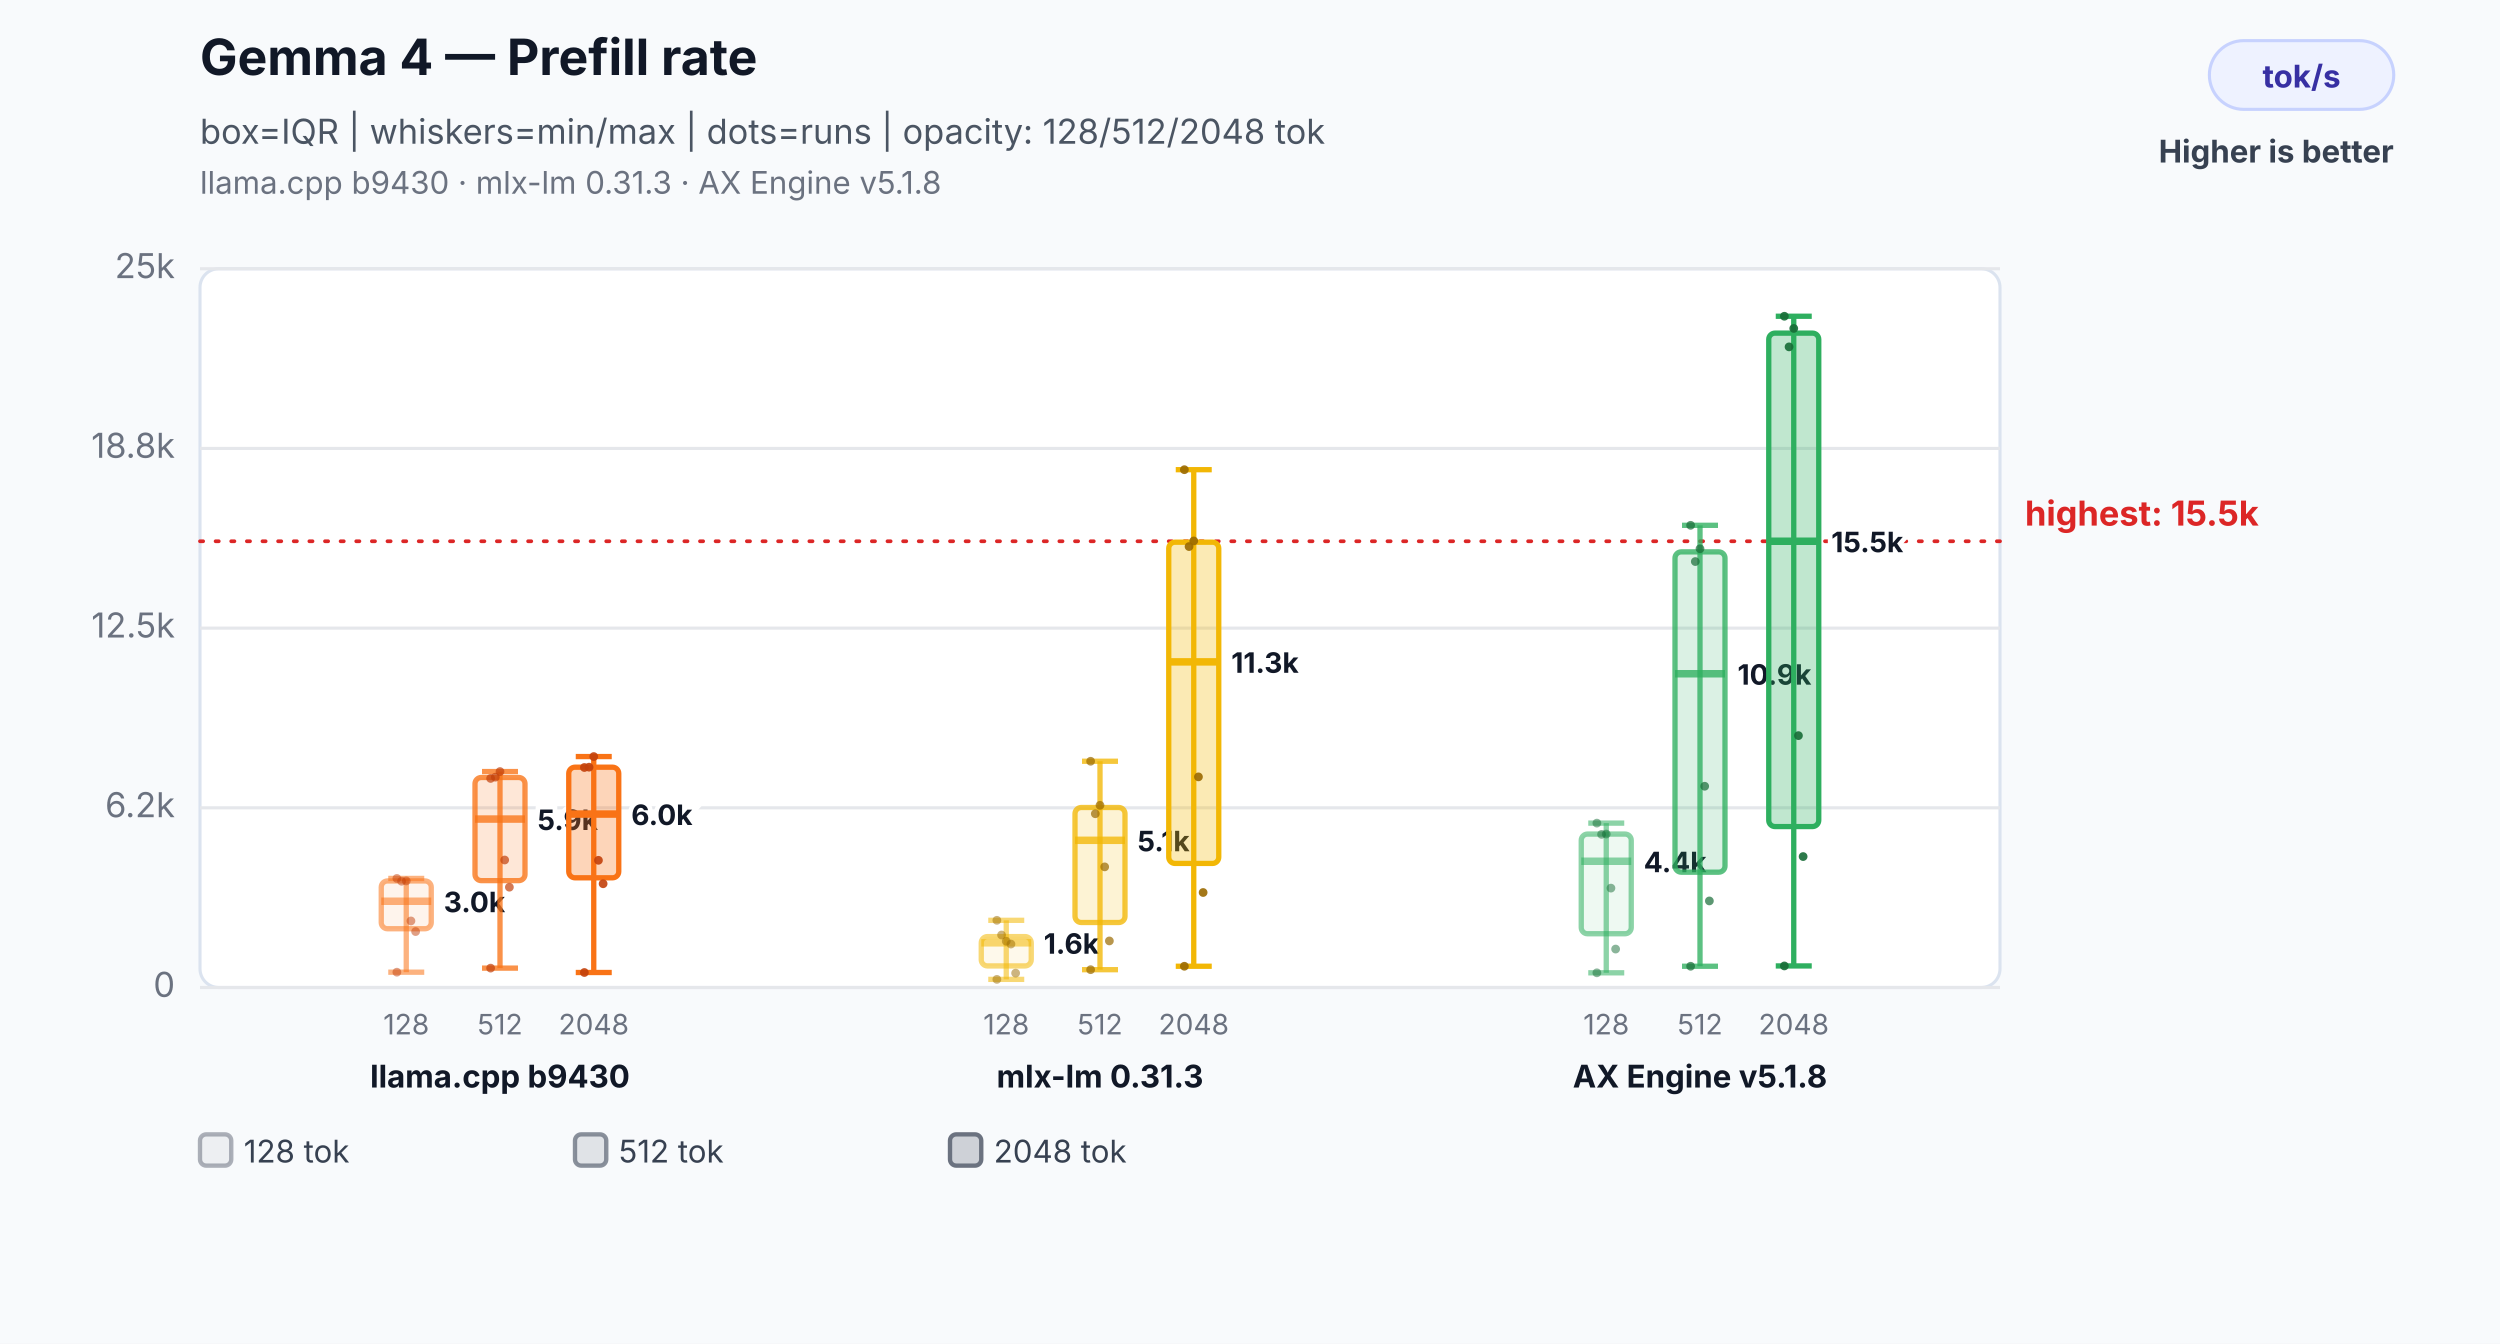
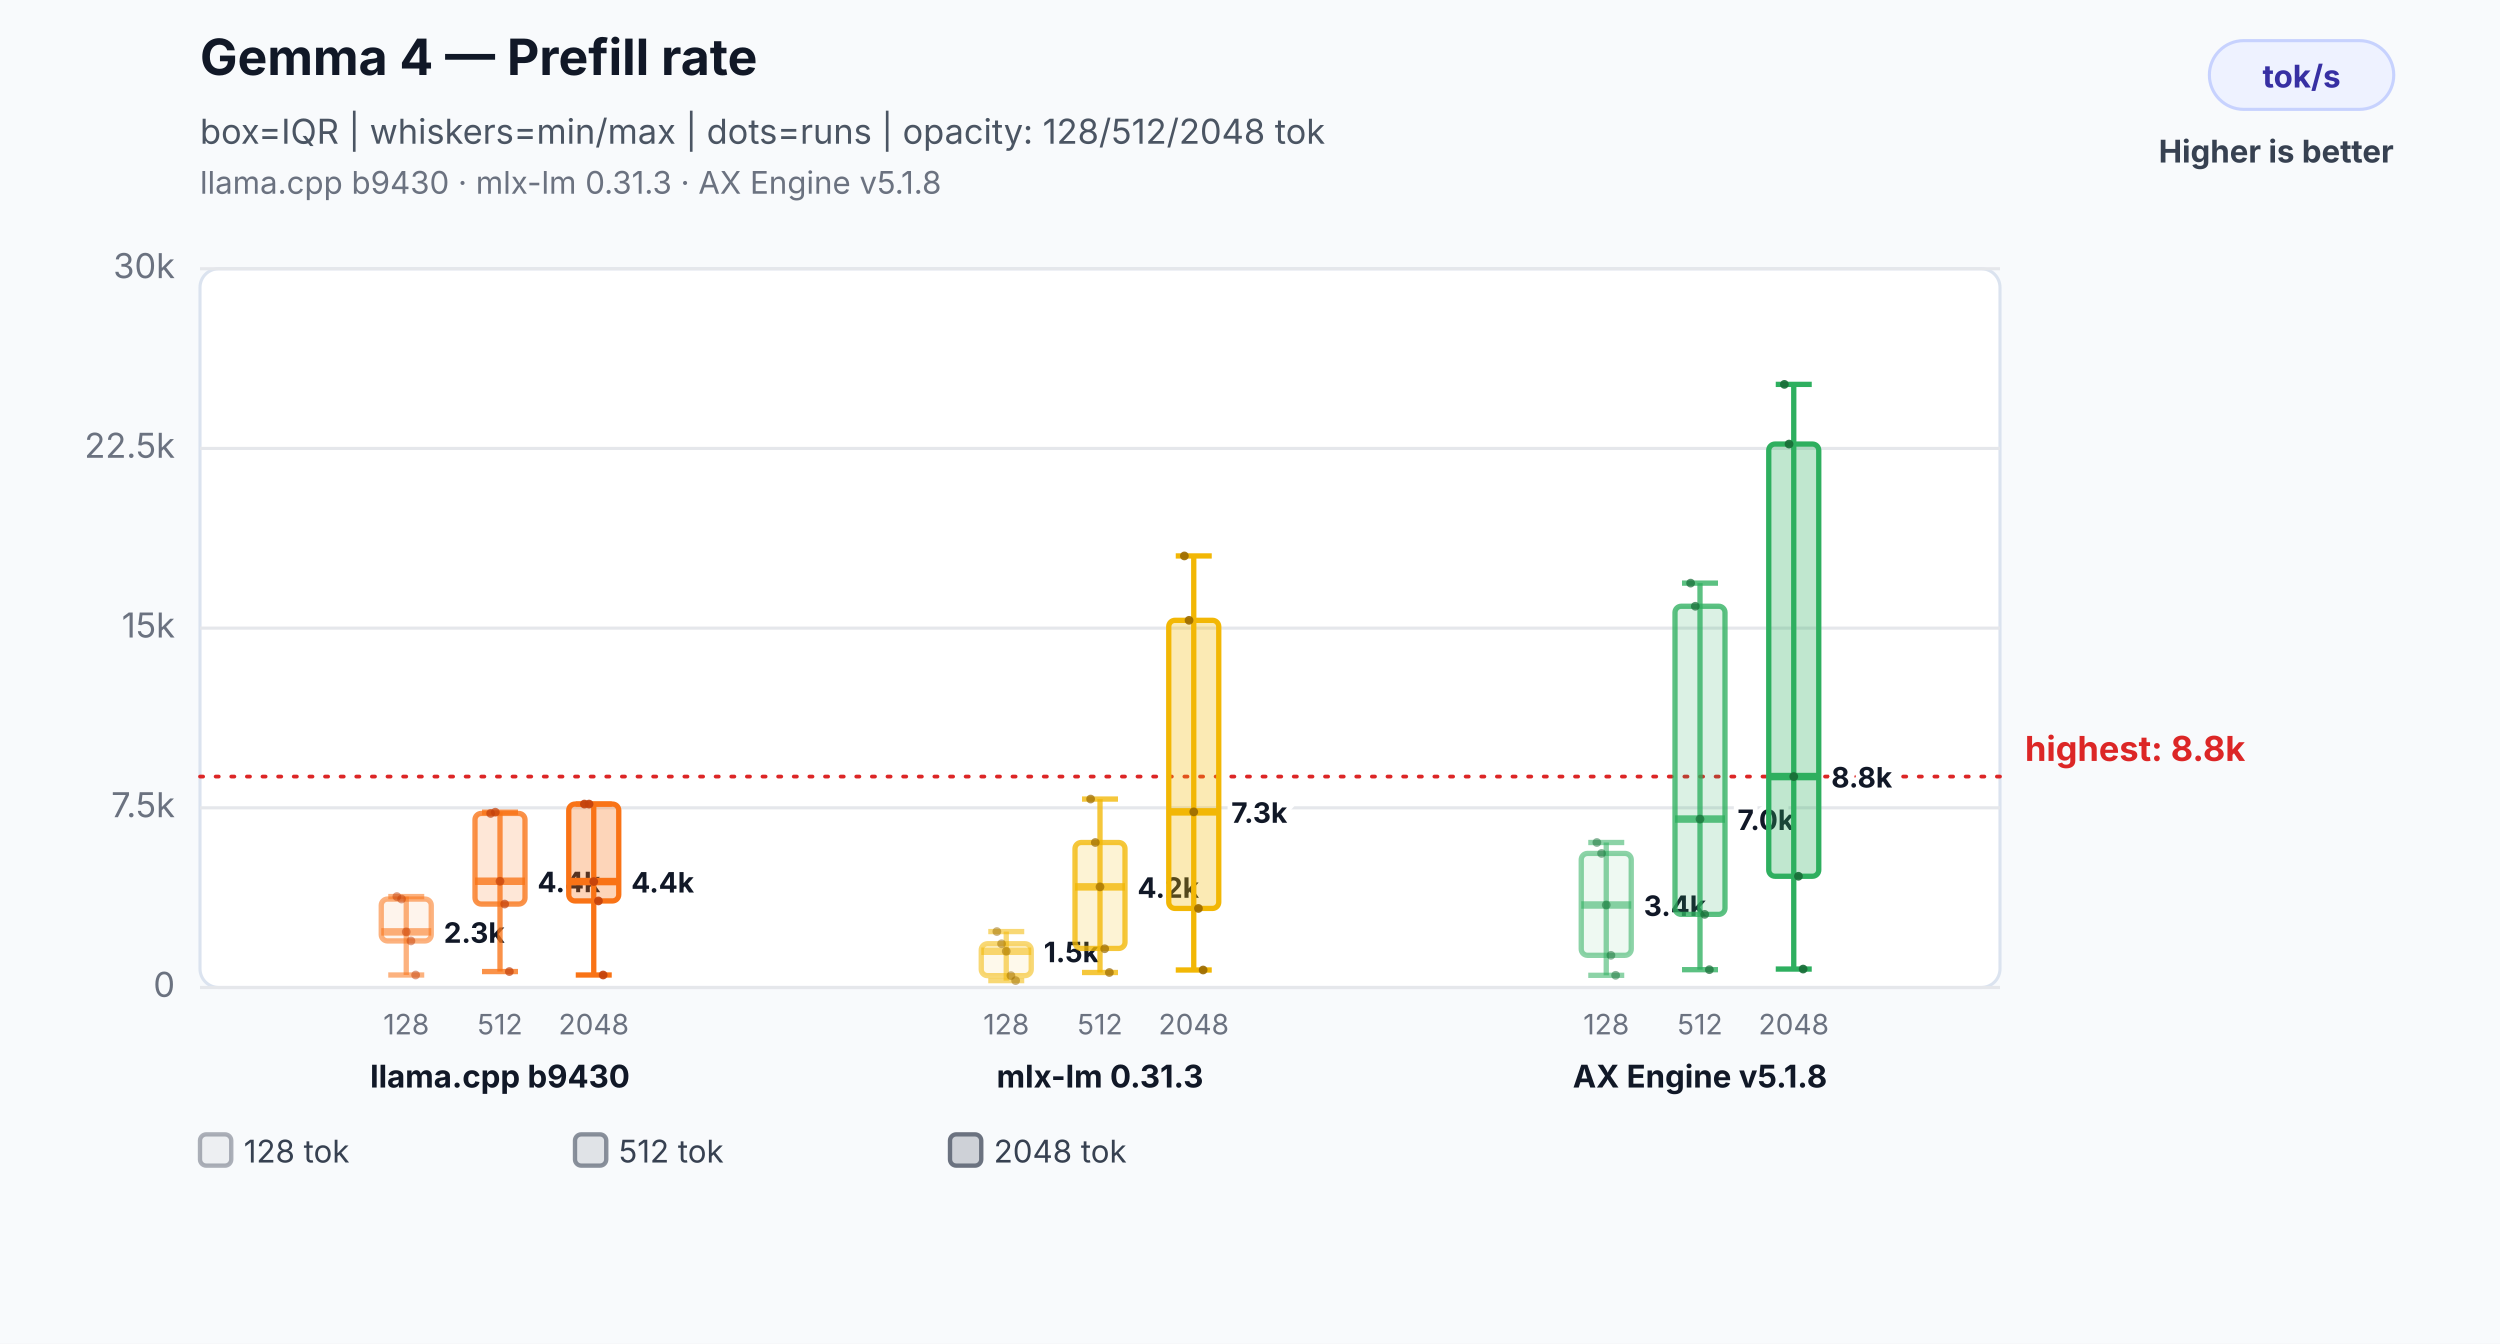
<svg xmlns="http://www.w3.org/2000/svg" width="800" height="430" viewBox="0 0 800 430" role="img" aria-labelledby="title desc">
  <rect width="800" height="430" fill="#f8fafc" />
  <text x="64" y="24" font-family="Inter,Segoe UI,Arial,sans-serif" font-size="16" font-weight="700" fill="#111827">Gemma 4 — Prefill rate</text>
  <text x="64" y="46" font-family="Inter,Segoe UI,Arial,sans-serif" font-size="11" fill="#4b5563">box=IQR | whiskers=min/max | dots=runs | opacity: 128/512/2048 tok</text>
  <text x="64" y="62" font-family="Inter,Segoe UI,Arial,sans-serif" font-size="10" fill="#6b7280">llama.cpp b9430 · mlx-lm 0.31.3 · AX Engine v5.1.8</text>
  <rect x="707" y="13" width="59" height="22" rx="11" fill="#eef2ff" stroke="#c7d2fe" />
  <text x="736.5" y="28" text-anchor="middle" font-family="Inter,Segoe UI,Arial,sans-serif" font-size="10" font-weight="700" fill="#3730a3">tok/s</text>
  <text x="766" y="52" text-anchor="end" font-family="Inter,Segoe UI,Arial,sans-serif" font-size="10" font-weight="700" fill="#374151">Higher is better</text>
  <rect x="64" y="86" width="576" height="230" rx="6" fill="#ffffff" stroke="#dbe3ef" />
  <line x1="64" y1="316.0" x2="640" y2="316.0" stroke="#e5e7eb" stroke-width="1" />
  <text x="56" y="319.0" text-anchor="end" font-family="Inter,Segoe UI,Arial,sans-serif" font-size="11" fill="#6b7280">0</text>
  <line x1="64" y1="258.5" x2="640" y2="258.5" stroke="#e5e7eb" stroke-width="1" />
-   <text x="56" y="261.5" text-anchor="end" font-family="Inter,Segoe UI,Arial,sans-serif" font-size="11" fill="#6b7280">6.2k</text>
+   <text x="56" y="261.5" text-anchor="end" font-family="Inter,Segoe UI,Arial,sans-serif" font-size="11" fill="#6b7280">7.5k</text>
  <line x1="64" y1="201.0" x2="640" y2="201.0" stroke="#e5e7eb" stroke-width="1" />
-   <text x="56" y="204.0" text-anchor="end" font-family="Inter,Segoe UI,Arial,sans-serif" font-size="11" fill="#6b7280">12.5k</text>
+   <text x="56" y="204.0" text-anchor="end" font-family="Inter,Segoe UI,Arial,sans-serif" font-size="11" fill="#6b7280">15k</text>
  <line x1="64" y1="143.5" x2="640" y2="143.5" stroke="#e5e7eb" stroke-width="1" />
-   <text x="56" y="146.5" text-anchor="end" font-family="Inter,Segoe UI,Arial,sans-serif" font-size="11" fill="#6b7280">18.8k</text>
+   <text x="56" y="146.5" text-anchor="end" font-family="Inter,Segoe UI,Arial,sans-serif" font-size="11" fill="#6b7280">22.5k</text>
  <line x1="64" y1="86.0" x2="640" y2="86.0" stroke="#e5e7eb" stroke-width="1" />
-   <text x="56" y="89.0" text-anchor="end" font-family="Inter,Segoe UI,Arial,sans-serif" font-size="11" fill="#6b7280">25k</text>
-   <line x1="64" y1="173.2" x2="640" y2="173.2" stroke="#dc2626" stroke-width="1.2" stroke-dasharray="1 4" stroke-linecap="round" />
-   <text x="648" y="168.2" text-anchor="start" font-family="Inter,Segoe UI,Arial,sans-serif" font-size="11" font-weight="700" fill="#dc2626" data-label="highest median">highest: 15.5k</text>
-   <line x1="130" y1="281.1" x2="130" y2="311.1" stroke="#f97316" stroke-opacity="0.55" stroke-width="1.7" />
-   <line x1="124.24" y1="281.1" x2="135.76" y2="281.1" stroke="#f97316" stroke-opacity="0.55" stroke-width="1.7" />
-   <line x1="124.24" y1="311.1" x2="135.76" y2="311.1" stroke="#f97316" stroke-opacity="0.55" stroke-width="1.7" />
-   <rect x="122" y="281.9" width="16" height="15.3" rx="2" fill="#f97316" fill-opacity="0.08" stroke="#f97316" stroke-opacity="0.55" stroke-width="1.7" />
-   <line x1="122" y1="288.4" x2="138" y2="288.4" stroke="#f97316" stroke-opacity="0.55" stroke-width="2.4" />
-   <text x="142" y="291.9" text-anchor="start" font-family="Inter,Segoe UI,Arial,sans-serif" font-size="9" font-weight="700" fill="#111827" stroke="#ffffff" stroke-width="3" paint-order="stroke">3.0k</text>
+   <text x="56" y="89.0" text-anchor="end" font-family="Inter,Segoe UI,Arial,sans-serif" font-size="11" fill="#6b7280">30k</text>
+   <line x1="64" y1="248.5" x2="640" y2="248.5" stroke="#dc2626" stroke-width="1.2" stroke-dasharray="1 4" stroke-linecap="round" />
+   <text x="648" y="243.5" text-anchor="start" font-family="Inter,Segoe UI,Arial,sans-serif" font-size="11" font-weight="700" fill="#dc2626" data-label="highest median">highest: 8.8k</text>
+   <line x1="130" y1="286.9" x2="130" y2="312.0" stroke="#f97316" stroke-opacity="0.55" stroke-width="1.7" />
+   <line x1="124.24" y1="286.9" x2="135.76" y2="286.9" stroke="#f97316" stroke-opacity="0.55" stroke-width="1.7" />
+   <line x1="124.24" y1="312.0" x2="135.76" y2="312.0" stroke="#f97316" stroke-opacity="0.55" stroke-width="1.7" />
+   <rect x="122" y="287.7" width="16" height="13.4" rx="2" fill="#f97316" fill-opacity="0.08" stroke="#f97316" stroke-opacity="0.55" stroke-width="1.7" />
+   <line x1="122" y1="298.2" x2="138" y2="298.2" stroke="#f97316" stroke-opacity="0.55" stroke-width="2.4" />
+   <text x="142" y="301.7" text-anchor="start" font-family="Inter,Segoe UI,Arial,sans-serif" font-size="9" font-weight="700" fill="#111827" stroke="#ffffff" stroke-width="3" paint-order="stroke">2.3k</text>
  <text x="130" y="331" text-anchor="middle" font-family="Inter,Segoe UI,Arial,sans-serif" font-size="9" fill="#6b7280">128</text>
-   <circle cx="127" cy="281.1" r="1.4" fill="#c2410c" fill-opacity="0.5" />
-   <circle cx="128.5" cy="282.0" r="1.4" fill="#c2410c" fill-opacity="0.5" />
-   <circle cx="130" cy="281.9" r="1.4" fill="#c2410c" fill-opacity="0.5" />
-   <circle cx="131.5" cy="294.7" r="1.4" fill="#c2410c" fill-opacity="0.5" />
-   <circle cx="133" cy="298.1" r="1.4" fill="#c2410c" fill-opacity="0.5" />
-   <circle cx="127" cy="311.1" r="1.4" fill="#c2410c" fill-opacity="0.5" />
-   <line x1="160" y1="246.9" x2="160" y2="309.8" stroke="#f97316" stroke-opacity="0.78" stroke-width="1.7" />
-   <line x1="154.24" y1="246.9" x2="165.76" y2="246.9" stroke="#f97316" stroke-opacity="0.78" stroke-width="1.7" />
-   <line x1="154.24" y1="309.8" x2="165.76" y2="309.8" stroke="#f97316" stroke-opacity="0.78" stroke-width="1.7" />
-   <rect x="152" y="248.8" width="16" height="33.0" rx="2" fill="#f97316" fill-opacity="0.17" stroke="#f97316" stroke-opacity="0.78" stroke-width="1.7" />
-   <line x1="152" y1="262.1" x2="168" y2="262.1" stroke="#f97316" stroke-opacity="0.78" stroke-width="2.4" />
-   <text x="172" y="265.6" text-anchor="start" font-family="Inter,Segoe UI,Arial,sans-serif" font-size="9" font-weight="700" fill="#111827" stroke="#ffffff" stroke-width="3" paint-order="stroke">5.9k</text>
+   <circle cx="127" cy="286.9" r="1.4" fill="#c2410c" fill-opacity="0.5" />
+   <circle cx="128.5" cy="287.7" r="1.4" fill="#c2410c" fill-opacity="0.5" />
+   <circle cx="130" cy="298.2" r="1.4" fill="#c2410c" fill-opacity="0.5" />
+   <circle cx="131.5" cy="301.1" r="1.4" fill="#c2410c" fill-opacity="0.5" />
+   <circle cx="133" cy="312.0" r="1.4" fill="#c2410c" fill-opacity="0.5" />
+   <line x1="160" y1="259.9" x2="160" y2="310.9" stroke="#f97316" stroke-opacity="0.78" stroke-width="1.7" />
+   <line x1="154.24" y1="259.9" x2="165.76" y2="259.9" stroke="#f97316" stroke-opacity="0.78" stroke-width="1.7" />
+   <line x1="154.24" y1="310.9" x2="165.76" y2="310.9" stroke="#f97316" stroke-opacity="0.78" stroke-width="1.7" />
+   <rect x="152" y="260.3" width="16" height="29.0" rx="2" fill="#f97316" fill-opacity="0.17" stroke="#f97316" stroke-opacity="0.78" stroke-width="1.7" />
+   <line x1="152" y1="282.0" x2="168" y2="282.0" stroke="#f97316" stroke-opacity="0.78" stroke-width="2.4" />
+   <text x="172" y="285.5" text-anchor="start" font-family="Inter,Segoe UI,Arial,sans-serif" font-size="9" font-weight="700" fill="#111827" stroke="#ffffff" stroke-width="3" paint-order="stroke">4.4k</text>
  <text x="160" y="331" text-anchor="middle" font-family="Inter,Segoe UI,Arial,sans-serif" font-size="9" fill="#6b7280">512</text>
-   <circle cx="157" cy="249.1" r="1.4" fill="#c2410c" fill-opacity="0.7" />
-   <circle cx="158.5" cy="248.7" r="1.4" fill="#c2410c" fill-opacity="0.7" />
-   <circle cx="160" cy="246.9" r="1.4" fill="#c2410c" fill-opacity="0.7" />
-   <circle cx="161.5" cy="275.2" r="1.4" fill="#c2410c" fill-opacity="0.7" />
-   <circle cx="163" cy="283.9" r="1.4" fill="#c2410c" fill-opacity="0.7" />
-   <circle cx="157" cy="309.8" r="1.4" fill="#c2410c" fill-opacity="0.7" />
-   <line x1="190" y1="242.1" x2="190" y2="311.2" stroke="#f97316" stroke-opacity="1.0" stroke-width="1.7" />
-   <line x1="184.24" y1="242.1" x2="195.76" y2="242.1" stroke="#f97316" stroke-opacity="1.0" stroke-width="1.7" />
-   <line x1="184.24" y1="311.2" x2="195.76" y2="311.2" stroke="#f97316" stroke-opacity="1.0" stroke-width="1.7" />
-   <rect x="182" y="245.5" width="16" height="35.4" rx="2" fill="#f97316" fill-opacity="0.3" stroke="#f97316" stroke-opacity="1.0" stroke-width="1.7" />
-   <line x1="182" y1="260.5" x2="198" y2="260.5" stroke="#f97316" stroke-opacity="1.0" stroke-width="2.4" />
-   <text x="202" y="264.0" text-anchor="start" font-family="Inter,Segoe UI,Arial,sans-serif" font-size="9" font-weight="700" fill="#111827" stroke="#ffffff" stroke-width="3" paint-order="stroke">6.0k</text>
+   <circle cx="157" cy="260.3" r="1.4" fill="#c2410c" fill-opacity="0.7" />
+   <circle cx="158.5" cy="259.9" r="1.4" fill="#c2410c" fill-opacity="0.7" />
+   <circle cx="160" cy="282.0" r="1.4" fill="#c2410c" fill-opacity="0.7" />
+   <circle cx="161.5" cy="289.3" r="1.4" fill="#c2410c" fill-opacity="0.7" />
+   <circle cx="163" cy="310.9" r="1.4" fill="#c2410c" fill-opacity="0.7" />
+   <line x1="190" y1="257.3" x2="190" y2="312.0" stroke="#f97316" stroke-opacity="1.0" stroke-width="1.7" />
+   <line x1="184.24" y1="257.3" x2="195.76" y2="257.3" stroke="#f97316" stroke-opacity="1.0" stroke-width="1.7" />
+   <line x1="184.24" y1="312.0" x2="195.76" y2="312.0" stroke="#f97316" stroke-opacity="1.0" stroke-width="1.7" />
+   <rect x="182" y="257.3" width="16" height="31.0" rx="2" fill="#f97316" fill-opacity="0.3" stroke="#f97316" stroke-opacity="1.0" stroke-width="1.7" />
+   <line x1="182" y1="282.1" x2="198" y2="282.1" stroke="#f97316" stroke-opacity="1.0" stroke-width="2.4" />
+   <text x="202" y="285.6" text-anchor="start" font-family="Inter,Segoe UI,Arial,sans-serif" font-size="9" font-weight="700" fill="#111827" stroke="#ffffff" stroke-width="3" paint-order="stroke">4.4k</text>
  <text x="190" y="331" text-anchor="middle" font-family="Inter,Segoe UI,Arial,sans-serif" font-size="9" fill="#6b7280">2048</text>
-   <circle cx="187" cy="245.6" r="1.4" fill="#c2410c" fill-opacity="0.9" />
-   <circle cx="188.5" cy="245.5" r="1.4" fill="#c2410c" fill-opacity="0.9" />
-   <circle cx="190" cy="242.1" r="1.4" fill="#c2410c" fill-opacity="0.9" />
-   <circle cx="191.5" cy="275.3" r="1.4" fill="#c2410c" fill-opacity="0.9" />
-   <circle cx="193" cy="282.8" r="1.4" fill="#c2410c" fill-opacity="0.9" />
-   <circle cx="187" cy="311.2" r="1.4" fill="#c2410c" fill-opacity="0.9" />
+   <circle cx="187" cy="257.3" r="1.4" fill="#c2410c" fill-opacity="0.9" />
+   <circle cx="188.5" cy="257.3" r="1.4" fill="#c2410c" fill-opacity="0.9" />
+   <circle cx="190" cy="282.1" r="1.4" fill="#c2410c" fill-opacity="0.9" />
+   <circle cx="191.5" cy="288.3" r="1.4" fill="#c2410c" fill-opacity="0.9" />
+   <circle cx="193" cy="312.0" r="1.4" fill="#c2410c" fill-opacity="0.9" />
  <text x="160" y="348" text-anchor="middle" font-family="Inter,Segoe UI,Arial,sans-serif" font-size="10" font-weight="700" fill="#111827">llama.cpp b9430</text>
-   <line x1="322" y1="294.5" x2="322" y2="313.4" stroke="#f2b705" stroke-opacity="0.55" stroke-width="1.7" />
-   <line x1="316.24" y1="294.5" x2="327.76" y2="294.5" stroke="#f2b705" stroke-opacity="0.55" stroke-width="1.7" />
-   <line x1="316.24" y1="313.4" x2="327.76" y2="313.4" stroke="#f2b705" stroke-opacity="0.55" stroke-width="1.7" />
-   <rect x="314" y="299.7" width="16" height="9.4" rx="2" fill="#f2b705" fill-opacity="0.08" stroke="#f2b705" stroke-opacity="0.55" stroke-width="1.7" />
-   <line x1="314" y1="301.7" x2="330" y2="301.7" stroke="#f2b705" stroke-opacity="0.55" stroke-width="2.4" />
-   <text x="334" y="305.2" text-anchor="start" font-family="Inter,Segoe UI,Arial,sans-serif" font-size="9" font-weight="700" fill="#111827" stroke="#ffffff" stroke-width="3" paint-order="stroke">1.6k</text>
+   <line x1="322" y1="298.1" x2="322" y2="313.8" stroke="#f2b705" stroke-opacity="0.55" stroke-width="1.7" />
+   <line x1="316.24" y1="298.1" x2="327.76" y2="298.1" stroke="#f2b705" stroke-opacity="0.55" stroke-width="1.7" />
+   <line x1="316.24" y1="313.8" x2="327.76" y2="313.8" stroke="#f2b705" stroke-opacity="0.55" stroke-width="1.7" />
+   <rect x="314" y="302.0" width="16" height="10.2" rx="2" fill="#f2b705" fill-opacity="0.08" stroke="#f2b705" stroke-opacity="0.55" stroke-width="1.7" />
+   <line x1="314" y1="304.4" x2="330" y2="304.4" stroke="#f2b705" stroke-opacity="0.55" stroke-width="2.4" />
+   <text x="334" y="307.9" text-anchor="start" font-family="Inter,Segoe UI,Arial,sans-serif" font-size="9" font-weight="700" fill="#111827" stroke="#ffffff" stroke-width="3" paint-order="stroke">1.5k</text>
  <text x="322" y="331" text-anchor="middle" font-family="Inter,Segoe UI,Arial,sans-serif" font-size="9" fill="#6b7280">128</text>
-   <circle cx="319" cy="294.5" r="1.4" fill="#9a6a00" fill-opacity="0.5" />
-   <circle cx="320.5" cy="299.2" r="1.4" fill="#9a6a00" fill-opacity="0.5" />
-   <circle cx="322" cy="301.2" r="1.4" fill="#9a6a00" fill-opacity="0.5" />
-   <circle cx="323.5" cy="302.1" r="1.4" fill="#9a6a00" fill-opacity="0.5" />
-   <circle cx="325" cy="311.4" r="1.4" fill="#9a6a00" fill-opacity="0.5" />
-   <circle cx="319" cy="313.4" r="1.4" fill="#9a6a00" fill-opacity="0.5" />
-   <line x1="352" y1="243.6" x2="352" y2="310.3" stroke="#f2b705" stroke-opacity="0.78" stroke-width="1.7" />
-   <line x1="346.24" y1="243.6" x2="357.76" y2="243.6" stroke="#f2b705" stroke-opacity="0.78" stroke-width="1.7" />
-   <line x1="346.24" y1="310.3" x2="357.76" y2="310.3" stroke="#f2b705" stroke-opacity="0.78" stroke-width="1.7" />
-   <rect x="344" y="258.4" width="16" height="36.8" rx="2" fill="#f2b705" fill-opacity="0.17" stroke="#f2b705" stroke-opacity="0.78" stroke-width="1.7" />
-   <line x1="344" y1="268.9" x2="360" y2="268.9" stroke="#f2b705" stroke-opacity="0.78" stroke-width="2.4" />
-   <text x="364" y="272.4" text-anchor="start" font-family="Inter,Segoe UI,Arial,sans-serif" font-size="9" font-weight="700" fill="#111827" stroke="#ffffff" stroke-width="3" paint-order="stroke">5.1k</text>
+   <circle cx="319" cy="298.1" r="1.4" fill="#9a6a00" fill-opacity="0.5" />
+   <circle cx="320.5" cy="302.0" r="1.4" fill="#9a6a00" fill-opacity="0.5" />
+   <circle cx="322" cy="304.4" r="1.4" fill="#9a6a00" fill-opacity="0.5" />
+   <circle cx="323.5" cy="312.2" r="1.4" fill="#9a6a00" fill-opacity="0.5" />
+   <circle cx="325" cy="313.8" r="1.4" fill="#9a6a00" fill-opacity="0.5" />
+   <line x1="352" y1="255.7" x2="352" y2="311.2" stroke="#f2b705" stroke-opacity="0.78" stroke-width="1.7" />
+   <line x1="346.24" y1="255.7" x2="357.76" y2="255.7" stroke="#f2b705" stroke-opacity="0.78" stroke-width="1.7" />
+   <line x1="346.24" y1="311.2" x2="357.76" y2="311.2" stroke="#f2b705" stroke-opacity="0.78" stroke-width="1.7" />
+   <rect x="344" y="269.6" width="16" height="33.9" rx="2" fill="#f2b705" fill-opacity="0.17" stroke="#f2b705" stroke-opacity="0.78" stroke-width="1.7" />
+   <line x1="344" y1="283.8" x2="360" y2="283.8" stroke="#f2b705" stroke-opacity="0.78" stroke-width="2.4" />
+   <text x="364" y="287.3" text-anchor="start" font-family="Inter,Segoe UI,Arial,sans-serif" font-size="9" font-weight="700" fill="#111827" stroke="#ffffff" stroke-width="3" paint-order="stroke">4.2k</text>
  <text x="352" y="331" text-anchor="middle" font-family="Inter,Segoe UI,Arial,sans-serif" font-size="9" fill="#6b7280">512</text>
-   <circle cx="349" cy="243.6" r="1.4" fill="#9a6a00" fill-opacity="0.7" />
-   <circle cx="350.5" cy="260.4" r="1.4" fill="#9a6a00" fill-opacity="0.7" />
-   <circle cx="352" cy="257.7" r="1.4" fill="#9a6a00" fill-opacity="0.7" />
-   <circle cx="353.5" cy="277.4" r="1.4" fill="#9a6a00" fill-opacity="0.7" />
-   <circle cx="355" cy="301.1" r="1.4" fill="#9a6a00" fill-opacity="0.7" />
-   <circle cx="349" cy="310.3" r="1.4" fill="#9a6a00" fill-opacity="0.7" />
-   <line x1="382" y1="150.3" x2="382" y2="309.2" stroke="#f2b705" stroke-opacity="1.0" stroke-width="1.7" />
-   <line x1="376.24" y1="150.3" x2="387.76" y2="150.3" stroke="#f2b705" stroke-opacity="1.0" stroke-width="1.7" />
-   <line x1="376.24" y1="309.2" x2="387.76" y2="309.2" stroke="#f2b705" stroke-opacity="1.0" stroke-width="1.7" />
-   <rect x="374" y="173.5" width="16" height="102.8" rx="2" fill="#f2b705" fill-opacity="0.3" stroke="#f2b705" stroke-opacity="1.0" stroke-width="1.7" />
-   <line x1="374" y1="211.8" x2="390" y2="211.8" stroke="#f2b705" stroke-opacity="1.0" stroke-width="2.4" />
-   <text x="394" y="215.3" text-anchor="start" font-family="Inter,Segoe UI,Arial,sans-serif" font-size="9" font-weight="700" fill="#111827" stroke="#ffffff" stroke-width="3" paint-order="stroke">11.3k</text>
+   <circle cx="349" cy="255.7" r="1.4" fill="#9a6a00" fill-opacity="0.7" />
+   <circle cx="350.5" cy="269.6" r="1.4" fill="#9a6a00" fill-opacity="0.7" />
+   <circle cx="352" cy="283.8" r="1.4" fill="#9a6a00" fill-opacity="0.7" />
+   <circle cx="353.5" cy="303.6" r="1.4" fill="#9a6a00" fill-opacity="0.7" />
+   <circle cx="355" cy="311.2" r="1.4" fill="#9a6a00" fill-opacity="0.7" />
+   <line x1="382" y1="177.9" x2="382" y2="310.4" stroke="#f2b705" stroke-opacity="1.0" stroke-width="1.7" />
+   <line x1="376.24" y1="177.9" x2="387.76" y2="177.9" stroke="#f2b705" stroke-opacity="1.0" stroke-width="1.7" />
+   <line x1="376.24" y1="310.4" x2="387.76" y2="310.4" stroke="#f2b705" stroke-opacity="1.0" stroke-width="1.7" />
+   <rect x="374" y="198.5" width="16" height="92.2" rx="2" fill="#f2b705" fill-opacity="0.3" stroke="#f2b705" stroke-opacity="1.0" stroke-width="1.7" />
+   <line x1="374" y1="259.8" x2="390" y2="259.8" stroke="#f2b705" stroke-opacity="1.0" stroke-width="2.4" />
+   <text x="394" y="263.3" text-anchor="start" font-family="Inter,Segoe UI,Arial,sans-serif" font-size="9" font-weight="700" fill="#111827" stroke="#ffffff" stroke-width="3" paint-order="stroke">7.3k</text>
  <text x="382" y="331" text-anchor="middle" font-family="Inter,Segoe UI,Arial,sans-serif" font-size="9" fill="#6b7280">2048</text>
-   <circle cx="379" cy="150.3" r="1.4" fill="#9a6a00" fill-opacity="0.9" />
-   <circle cx="380.5" cy="174.9" r="1.4" fill="#9a6a00" fill-opacity="0.9" />
-   <circle cx="382" cy="173.1" r="1.4" fill="#9a6a00" fill-opacity="0.9" />
-   <circle cx="383.5" cy="248.6" r="1.4" fill="#9a6a00" fill-opacity="0.9" />
-   <circle cx="385" cy="285.6" r="1.4" fill="#9a6a00" fill-opacity="0.9" />
-   <circle cx="379" cy="309.2" r="1.4" fill="#9a6a00" fill-opacity="0.9" />
+   <circle cx="379" cy="177.9" r="1.4" fill="#9a6a00" fill-opacity="0.9" />
+   <circle cx="380.5" cy="198.5" r="1.4" fill="#9a6a00" fill-opacity="0.9" />
+   <circle cx="382" cy="259.8" r="1.4" fill="#9a6a00" fill-opacity="0.9" />
+   <circle cx="383.5" cy="290.7" r="1.4" fill="#9a6a00" fill-opacity="0.9" />
+   <circle cx="385" cy="310.4" r="1.4" fill="#9a6a00" fill-opacity="0.9" />
  <text x="352" y="348" text-anchor="middle" font-family="Inter,Segoe UI,Arial,sans-serif" font-size="10" font-weight="700" fill="#111827">mlx-lm 0.31.3</text>
-   <line x1="514" y1="263.4" x2="514" y2="311.3" stroke="#2eaf5f" stroke-opacity="0.55" stroke-width="1.7" />
-   <line x1="508.24" y1="263.4" x2="519.76" y2="263.4" stroke="#2eaf5f" stroke-opacity="0.55" stroke-width="1.7" />
-   <line x1="508.24" y1="311.3" x2="519.76" y2="311.3" stroke="#2eaf5f" stroke-opacity="0.55" stroke-width="1.7" />
-   <rect x="506" y="266.9" width="16" height="31.9" rx="2" fill="#2eaf5f" fill-opacity="0.08" stroke="#2eaf5f" stroke-opacity="0.55" stroke-width="1.7" />
-   <line x1="506" y1="275.6" x2="522" y2="275.6" stroke="#2eaf5f" stroke-opacity="0.55" stroke-width="2.4" />
-   <text x="526" y="279.1" text-anchor="start" font-family="Inter,Segoe UI,Arial,sans-serif" font-size="9" font-weight="700" fill="#111827" stroke="#ffffff" stroke-width="3" paint-order="stroke">4.4k</text>
+   <line x1="514" y1="269.6" x2="514" y2="312.1" stroke="#2eaf5f" stroke-opacity="0.55" stroke-width="1.7" />
+   <line x1="508.24" y1="269.6" x2="519.76" y2="269.6" stroke="#2eaf5f" stroke-opacity="0.55" stroke-width="1.7" />
+   <line x1="508.24" y1="312.1" x2="519.76" y2="312.1" stroke="#2eaf5f" stroke-opacity="0.55" stroke-width="1.7" />
+   <rect x="506" y="273.1" width="16" height="32.6" rx="2" fill="#2eaf5f" fill-opacity="0.08" stroke="#2eaf5f" stroke-opacity="0.55" stroke-width="1.7" />
+   <line x1="506" y1="289.6" x2="522" y2="289.6" stroke="#2eaf5f" stroke-opacity="0.55" stroke-width="2.4" />
+   <text x="526" y="293.1" text-anchor="start" font-family="Inter,Segoe UI,Arial,sans-serif" font-size="9" font-weight="700" fill="#111827" stroke="#ffffff" stroke-width="3" paint-order="stroke">3.4k</text>
  <text x="514" y="331" text-anchor="middle" font-family="Inter,Segoe UI,Arial,sans-serif" font-size="9" fill="#6b7280">128</text>
-   <circle cx="511" cy="263.4" r="1.4" fill="#176c37" fill-opacity="0.5" />
-   <circle cx="512.5" cy="267.0" r="1.4" fill="#176c37" fill-opacity="0.5" />
-   <circle cx="514" cy="266.9" r="1.4" fill="#176c37" fill-opacity="0.5" />
-   <circle cx="515.5" cy="284.2" r="1.4" fill="#176c37" fill-opacity="0.5" />
-   <circle cx="517" cy="303.7" r="1.4" fill="#176c37" fill-opacity="0.5" />
-   <circle cx="511" cy="311.3" r="1.4" fill="#176c37" fill-opacity="0.5" />
-   <line x1="544" y1="168.1" x2="544" y2="309.2" stroke="#2eaf5f" stroke-opacity="0.78" stroke-width="1.7" />
-   <line x1="538.24" y1="168.1" x2="549.76" y2="168.1" stroke="#2eaf5f" stroke-opacity="0.78" stroke-width="1.7" />
-   <line x1="538.24" y1="309.2" x2="549.76" y2="309.2" stroke="#2eaf5f" stroke-opacity="0.78" stroke-width="1.7" />
-   <rect x="536" y="176.6" width="16" height="102.5" rx="2" fill="#2eaf5f" fill-opacity="0.17" stroke="#2eaf5f" stroke-opacity="0.78" stroke-width="1.7" />
-   <line x1="536" y1="215.6" x2="552" y2="215.6" stroke="#2eaf5f" stroke-opacity="0.78" stroke-width="2.4" />
-   <text x="556" y="219.1" text-anchor="start" font-family="Inter,Segoe UI,Arial,sans-serif" font-size="9" font-weight="700" fill="#111827" stroke="#ffffff" stroke-width="3" paint-order="stroke">10.9k</text>
+   <circle cx="511" cy="269.6" r="1.4" fill="#176c37" fill-opacity="0.5" />
+   <circle cx="512.5" cy="273.1" r="1.4" fill="#176c37" fill-opacity="0.5" />
+   <circle cx="514" cy="289.6" r="1.4" fill="#176c37" fill-opacity="0.5" />
+   <circle cx="515.5" cy="305.7" r="1.4" fill="#176c37" fill-opacity="0.5" />
+   <circle cx="517" cy="312.1" r="1.4" fill="#176c37" fill-opacity="0.5" />
+   <line x1="544" y1="186.6" x2="544" y2="310.3" stroke="#2eaf5f" stroke-opacity="0.78" stroke-width="1.7" />
+   <line x1="538.24" y1="186.6" x2="549.76" y2="186.6" stroke="#2eaf5f" stroke-opacity="0.78" stroke-width="1.7" />
+   <line x1="538.24" y1="310.3" x2="549.76" y2="310.3" stroke="#2eaf5f" stroke-opacity="0.78" stroke-width="1.7" />
+   <rect x="536" y="194.0" width="16" height="98.6" rx="2" fill="#2eaf5f" fill-opacity="0.17" stroke="#2eaf5f" stroke-opacity="0.78" stroke-width="1.7" />
+   <line x1="536" y1="262.1" x2="552" y2="262.1" stroke="#2eaf5f" stroke-opacity="0.78" stroke-width="2.4" />
+   <text x="556" y="265.6" text-anchor="start" font-family="Inter,Segoe UI,Arial,sans-serif" font-size="9" font-weight="700" fill="#111827" stroke="#ffffff" stroke-width="3" paint-order="stroke">7.0k</text>
  <text x="544" y="331" text-anchor="middle" font-family="Inter,Segoe UI,Arial,sans-serif" font-size="9" fill="#6b7280">512</text>
-   <circle cx="541" cy="168.1" r="1.4" fill="#176c37" fill-opacity="0.7" />
-   <circle cx="542.5" cy="179.7" r="1.4" fill="#176c37" fill-opacity="0.7" />
-   <circle cx="544" cy="175.6" r="1.4" fill="#176c37" fill-opacity="0.7" />
-   <circle cx="545.5" cy="251.6" r="1.4" fill="#176c37" fill-opacity="0.7" />
-   <circle cx="547" cy="288.3" r="1.4" fill="#176c37" fill-opacity="0.7" />
-   <circle cx="541" cy="309.2" r="1.4" fill="#176c37" fill-opacity="0.7" />
-   <line x1="574" y1="101.2" x2="574" y2="309.1" stroke="#2eaf5f" stroke-opacity="1.0" stroke-width="1.7" />
-   <line x1="568.24" y1="101.2" x2="579.76" y2="101.2" stroke="#2eaf5f" stroke-opacity="1.0" stroke-width="1.7" />
-   <line x1="568.24" y1="309.1" x2="579.76" y2="309.1" stroke="#2eaf5f" stroke-opacity="1.0" stroke-width="1.7" />
-   <rect x="566" y="106.6" width="16" height="157.9" rx="2" fill="#2eaf5f" fill-opacity="0.3" stroke="#2eaf5f" stroke-opacity="1.0" stroke-width="1.7" />
-   <line x1="566" y1="173.2" x2="582" y2="173.2" stroke="#2eaf5f" stroke-opacity="1.0" stroke-width="2.4" />
-   <text x="586" y="176.7" text-anchor="start" font-family="Inter,Segoe UI,Arial,sans-serif" font-size="9" font-weight="700" fill="#111827" stroke="#ffffff" stroke-width="3" paint-order="stroke">15.5k</text>
+   <circle cx="541" cy="186.6" r="1.4" fill="#176c37" fill-opacity="0.7" />
+   <circle cx="542.5" cy="194.0" r="1.4" fill="#176c37" fill-opacity="0.7" />
+   <circle cx="544" cy="262.1" r="1.4" fill="#176c37" fill-opacity="0.7" />
+   <circle cx="545.5" cy="292.6" r="1.4" fill="#176c37" fill-opacity="0.7" />
+   <circle cx="547" cy="310.3" r="1.4" fill="#176c37" fill-opacity="0.7" />
+   <line x1="574" y1="123.0" x2="574" y2="310.1" stroke="#2eaf5f" stroke-opacity="1.0" stroke-width="1.7" />
+   <line x1="568.24" y1="123.0" x2="579.76" y2="123.0" stroke="#2eaf5f" stroke-opacity="1.0" stroke-width="1.7" />
+   <line x1="568.24" y1="310.1" x2="579.76" y2="310.1" stroke="#2eaf5f" stroke-opacity="1.0" stroke-width="1.7" />
+   <rect x="566" y="142.1" width="16" height="138.3" rx="2" fill="#2eaf5f" fill-opacity="0.3" stroke="#2eaf5f" stroke-opacity="1.0" stroke-width="1.7" />
+   <line x1="566" y1="248.5" x2="582" y2="248.5" stroke="#2eaf5f" stroke-opacity="1.0" stroke-width="2.4" />
+   <text x="586" y="252.0" text-anchor="start" font-family="Inter,Segoe UI,Arial,sans-serif" font-size="9" font-weight="700" fill="#111827" stroke="#ffffff" stroke-width="3" paint-order="stroke">8.8k</text>
  <text x="574" y="331" text-anchor="middle" font-family="Inter,Segoe UI,Arial,sans-serif" font-size="9" fill="#6b7280">2048</text>
-   <circle cx="571" cy="101.2" r="1.4" fill="#176c37" fill-opacity="0.9" />
-   <circle cx="572.5" cy="111.0" r="1.4" fill="#176c37" fill-opacity="0.9" />
-   <circle cx="574" cy="105.1" r="1.4" fill="#176c37" fill-opacity="0.9" />
-   <circle cx="575.5" cy="235.4" r="1.4" fill="#176c37" fill-opacity="0.9" />
-   <circle cx="577" cy="274.1" r="1.4" fill="#176c37" fill-opacity="0.9" />
-   <circle cx="571" cy="309.1" r="1.4" fill="#176c37" fill-opacity="0.9" />
+   <circle cx="571" cy="123.0" r="1.4" fill="#176c37" fill-opacity="0.9" />
+   <circle cx="572.5" cy="142.1" r="1.4" fill="#176c37" fill-opacity="0.9" />
+   <circle cx="574" cy="248.5" r="1.4" fill="#176c37" fill-opacity="0.9" />
+   <circle cx="575.5" cy="280.4" r="1.4" fill="#176c37" fill-opacity="0.9" />
+   <circle cx="577" cy="310.1" r="1.4" fill="#176c37" fill-opacity="0.9" />
  <text x="544" y="348" text-anchor="middle" font-family="Inter,Segoe UI,Arial,sans-serif" font-size="10" font-weight="700" fill="#111827">AX Engine v5.1.8</text>
  <rect x="64" y="363" width="10" height="10" rx="2" fill="#6b7280" fill-opacity="0.08" stroke="#6b7280" stroke-opacity="0.55" stroke-width="1.4" />
  <text x="78" y="372" font-family="Inter,Segoe UI,Arial,sans-serif" font-size="10" fill="#374151">128 tok</text>
  <rect x="184" y="363" width="10" height="10" rx="2" fill="#6b7280" fill-opacity="0.17" stroke="#6b7280" stroke-opacity="0.78" stroke-width="1.4" />
  <text x="198" y="372" font-family="Inter,Segoe UI,Arial,sans-serif" font-size="10" fill="#374151">512 tok</text>
  <rect x="304" y="363" width="10" height="10" rx="2" fill="#6b7280" fill-opacity="0.3" stroke="#6b7280" stroke-opacity="1.0" stroke-width="1.4" />
  <text x="318" y="372" font-family="Inter,Segoe UI,Arial,sans-serif" font-size="10" fill="#374151">2048 tok</text>
</svg>
